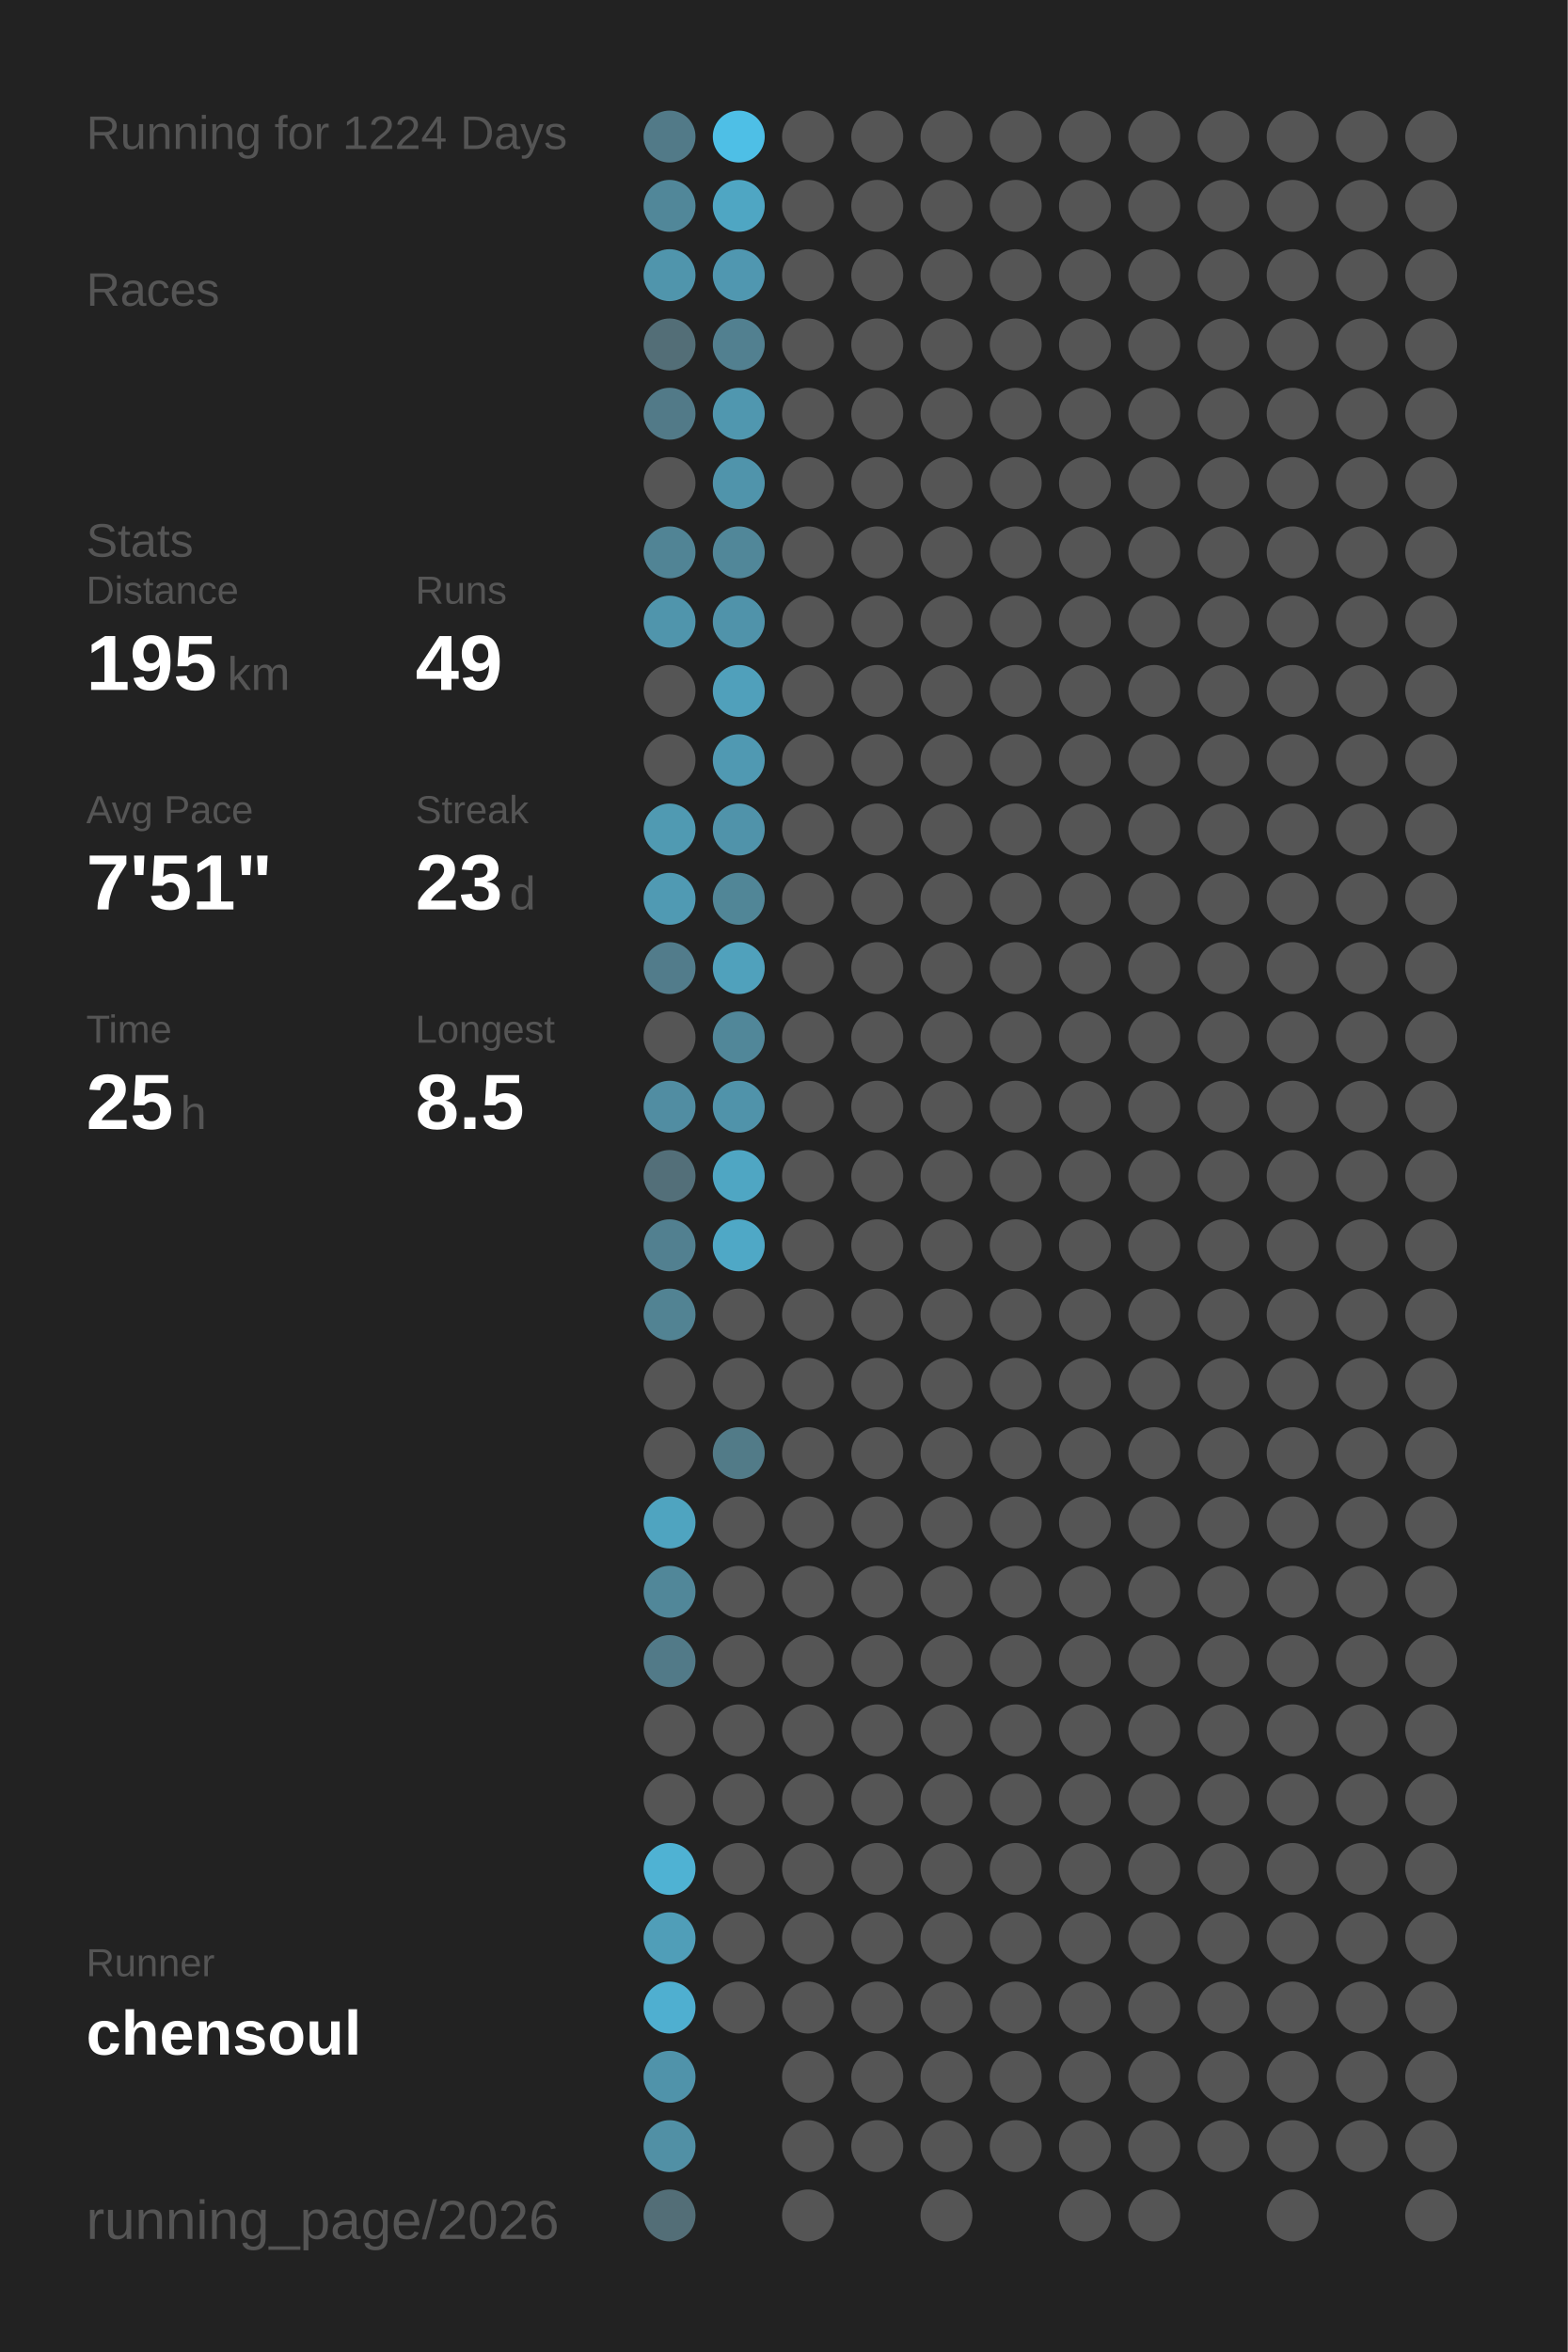
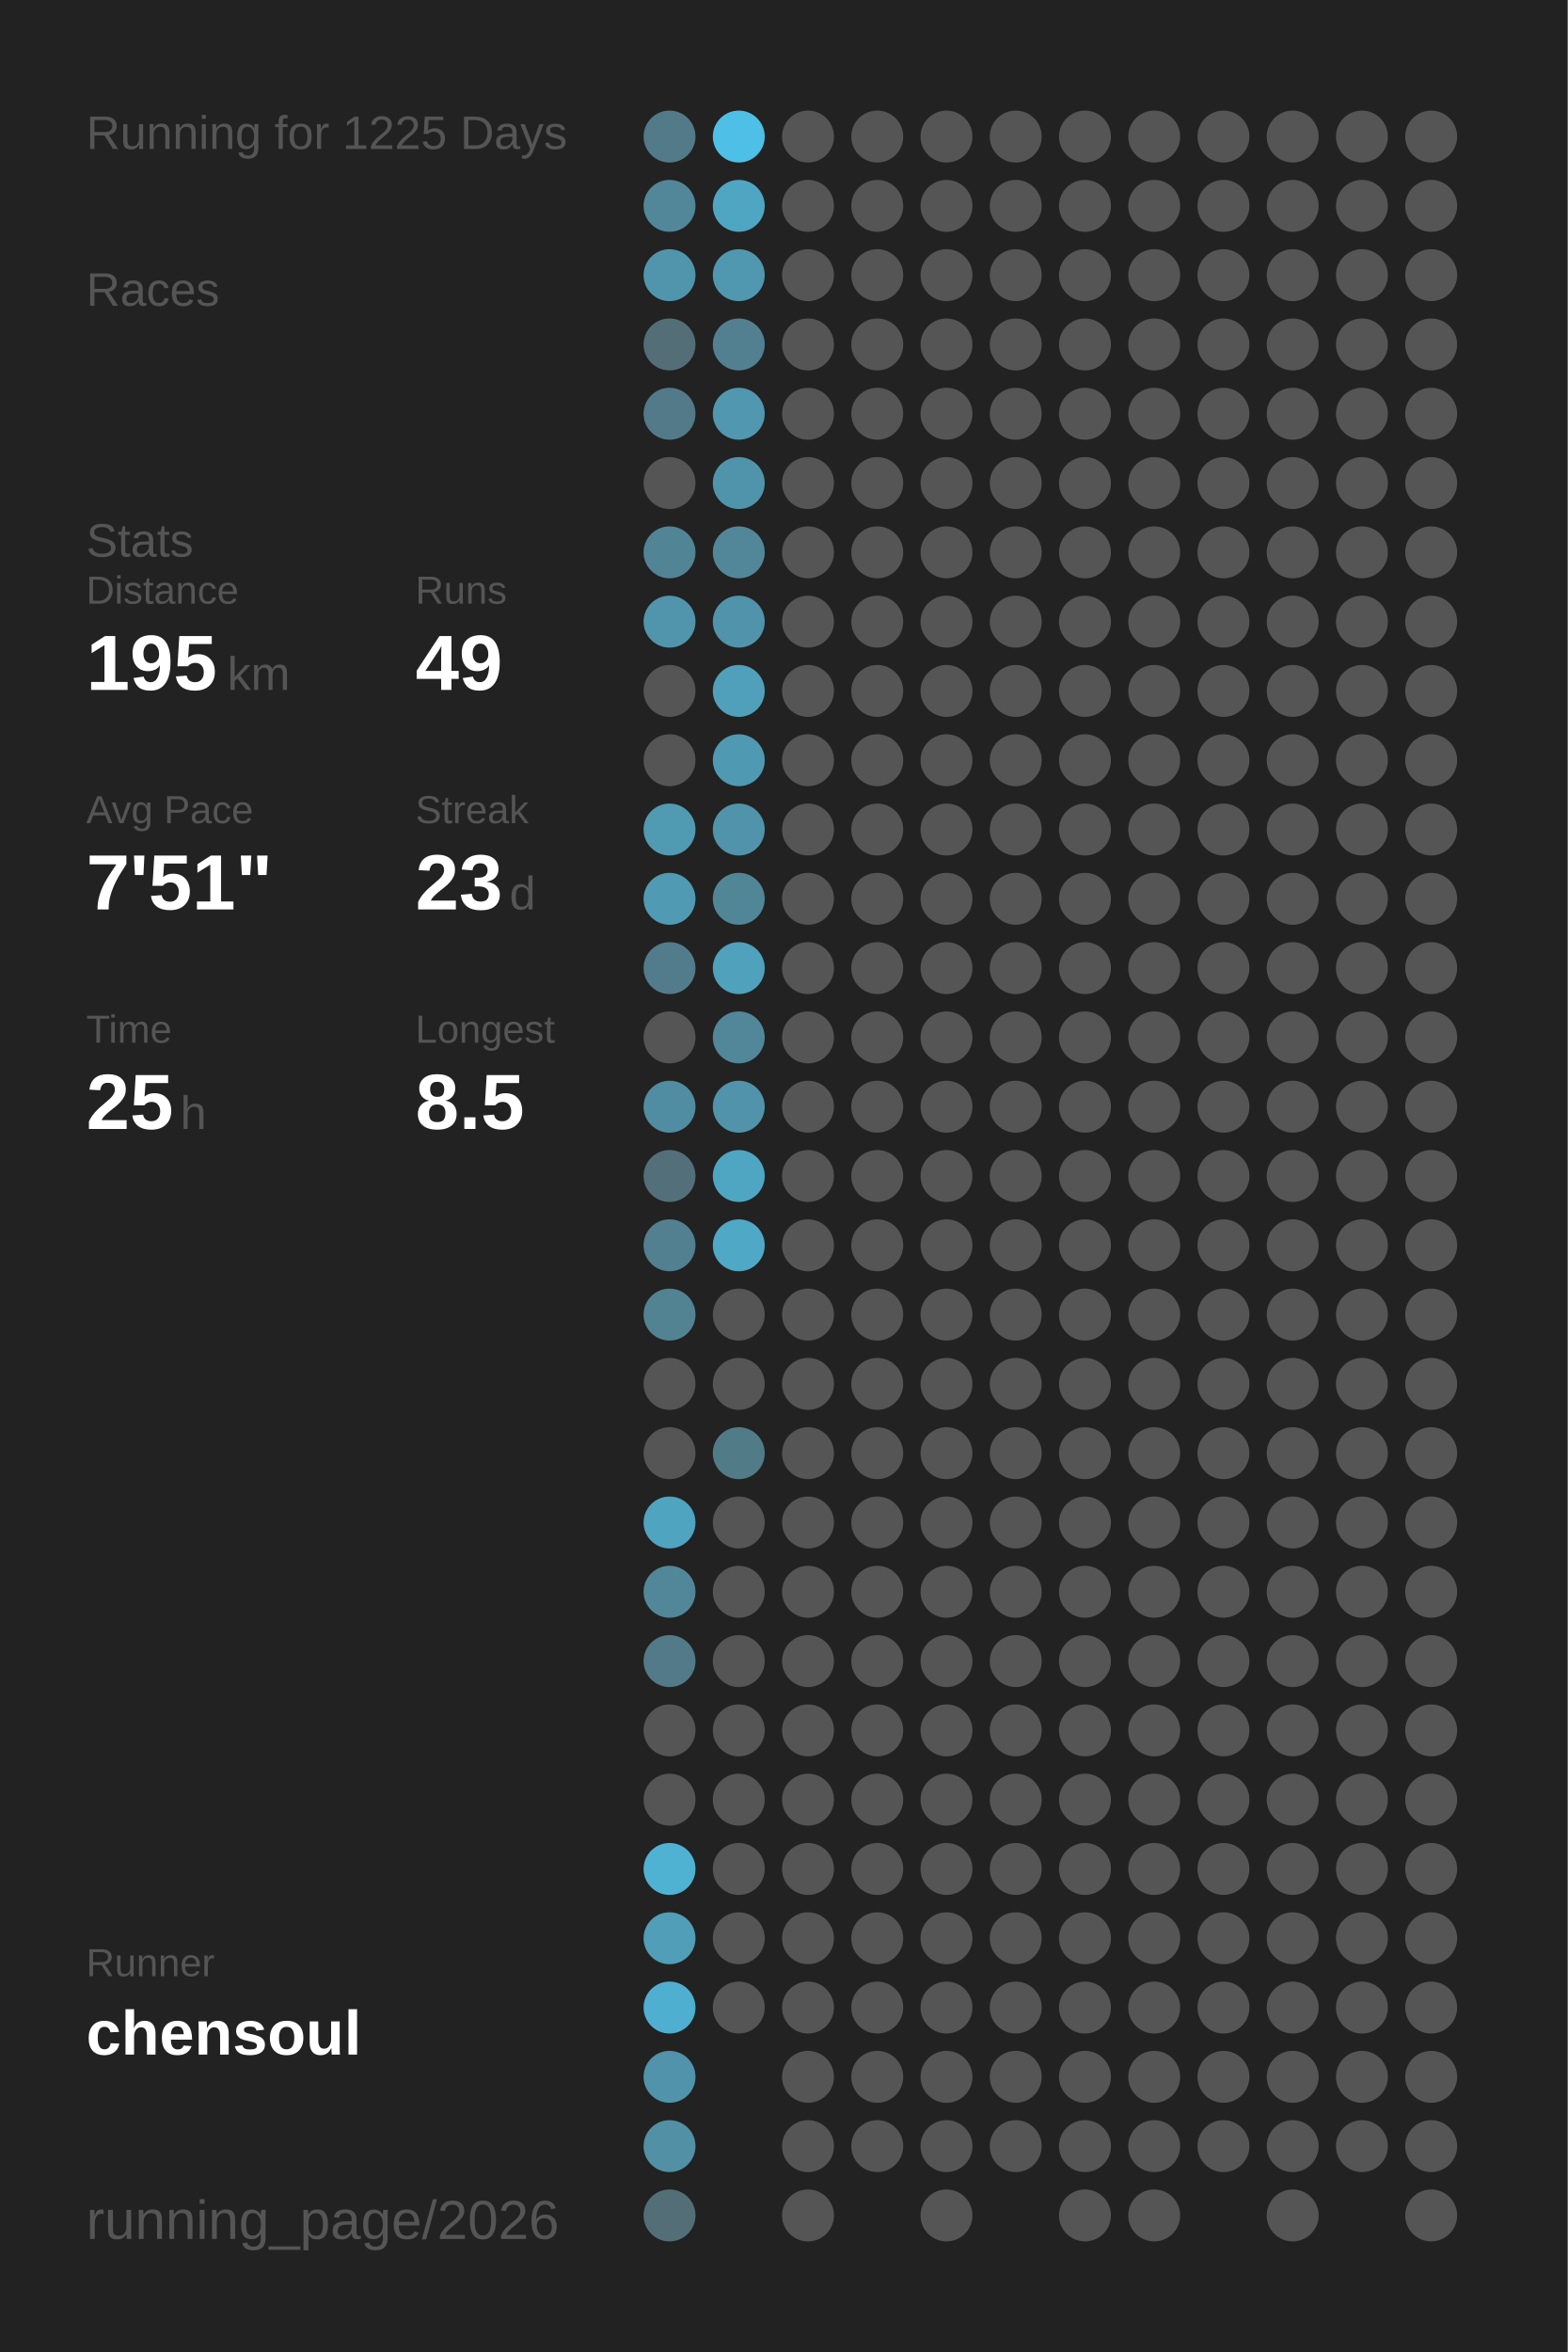
<svg xmlns="http://www.w3.org/2000/svg" baseProfile="full" height="300mm" version="1.1" viewBox="0,0,200,300" width="200mm">
  <defs />
  <rect fill="#222222" height="300" width="200" x="0" y="0" />
-   <text fill="#555555" style="font-size:6px; font-family:Arial;" x="11" y="19">Running for 1224 Days</text>
+   <text fill="#555555" style="font-size:6px; font-family:Arial;" x="11" y="19">Running for 1225 Days</text>
  <text fill="#555555" style="font-size:6px; font-family:Arial;" x="11" y="39">Races</text>
  <text fill="#555555" style="font-size:6px; font-family:Arial;" x="11" y="71">Stats</text>
  <text fill="#555555" style="font-size:5px; font-family:Arial;" x="11" y="77">Distance</text>
  <text fill="#FFFFFF" style="font-size:10px; font-family:Arial; font-weight:bold;" x="11" y="88">195</text>
  <text fill="#555555" style="font-size:6px; font-family:Arial;" x="29" y="88">km</text>
  <text fill="#555555" style="font-size:5px; font-family:Arial;" x="53" y="77">Runs</text>
  <text fill="#FFFFFF" style="font-size:10px; font-family:Arial; font-weight:bold;" x="53" y="88">49</text>
  <text fill="#555555" style="font-size:5px; font-family:Arial;" x="11" y="105">Avg Pace</text>
  <text fill="#FFFFFF" style="font-size:10px; font-family:Arial; font-weight:bold;" x="11" y="116">7'51"</text>
  <text fill="#555555" style="font-size:5px; font-family:Arial;" x="53" y="105">Streak</text>
  <text fill="#FFFFFF" style="font-size:10px; font-family:Arial; font-weight:bold;" x="53" y="116">23</text>
  <text fill="#555555" style="font-size:6px; font-family:Arial;" x="65" y="116">d</text>
  <text fill="#555555" style="font-size:5px; font-family:Arial;" x="11" y="133">Time</text>
  <text fill="#FFFFFF" style="font-size:10px; font-family:Arial; font-weight:bold;" x="11" y="144">25</text>
  <text fill="#555555" style="font-size:6px; font-family:Arial;" x="23" y="144">h</text>
  <text fill="#555555" style="font-size:5px; font-family:Arial;" x="53" y="133">Longest</text>
  <text fill="#FFFFFF" style="font-size:10px; font-family:Arial; font-weight:bold;" x="53" y="144">8.5</text>
  <text fill="#555555" style="font-size:5px; font-family:Arial;" x="11" y="252.065">Runner</text>
  <text fill="#FFFFFF" style="font-size:8px; font-family:Arial; font-weight:bold;" x="11" y="262.065">chensoul</text>
  <text fill="#555555" style="font-size:7px; font-family:Arial;" x="11" y="285.581">running_page/2026</text>
  <circle cx="85.417" cy="17.419" fill="#527a88" r="3.312" />
  <circle cx="85.417" cy="26.258" fill="#518799" r="3.312" />
  <circle cx="85.417" cy="35.097" fill="#5095ac" r="3.312" />
  <circle cx="85.417" cy="43.935" fill="#536e77" r="3.312" />
  <circle cx="85.417" cy="52.774" fill="#527a88" r="3.312" />
  <circle cx="85.417" cy="61.613" fill="#555555" r="3.312" />
  <circle cx="85.417" cy="70.452" fill="#518495" r="3.312" />
  <circle cx="85.417" cy="79.29" fill="#5095ac" r="3.312" />
  <circle cx="85.417" cy="88.129" fill="#555555" r="3.312" />
  <circle cx="85.417" cy="96.968" fill="#555555" r="3.312" />
  <circle cx="85.417" cy="105.806" fill="#509ab2" r="3.312" />
  <circle cx="85.417" cy="114.645" fill="#509ab3" r="3.312" />
  <circle cx="85.417" cy="123.484" fill="#527c8b" r="3.312" />
  <circle cx="85.417" cy="132.323" fill="#555555" r="3.312" />
  <circle cx="85.417" cy="141.161" fill="#518da2" r="3.312" />
  <circle cx="85.417" cy="150" fill="#536f79" r="3.312" />
  <circle cx="85.417" cy="158.839" fill="#528090" r="3.312" />
  <circle cx="85.417" cy="167.677" fill="#528393" r="3.312" />
  <circle cx="85.417" cy="176.516" fill="#555555" r="3.312" />
  <circle cx="85.417" cy="185.355" fill="#555555" r="3.312" />
  <circle cx="85.417" cy="194.194" fill="#4fa4c0" r="3.312" />
  <circle cx="85.417" cy="203.032" fill="#518799" r="3.312" />
  <circle cx="85.417" cy="211.871" fill="#527a88" r="3.312" />
  <circle cx="85.417" cy="220.71" fill="#555555" r="3.312" />
  <circle cx="85.417" cy="229.548" fill="#555555" r="3.312" />
  <circle cx="85.417" cy="238.387" fill="#4fb2d3" r="3.312" />
  <circle cx="85.417" cy="247.226" fill="#509eb8" r="3.312" />
  <circle cx="85.417" cy="256.065" fill="#4fafd0" r="3.312" />
  <circle cx="85.417" cy="264.903" fill="#5093aa" r="3.312" />
  <circle cx="85.417" cy="273.742" fill="#5190a5" r="3.312" />
  <circle cx="85.417" cy="282.581" fill="#536e77" r="3.312" />
  <circle cx="94.25" cy="17.419" fill="#4ebfe6" r="3.312" />
  <circle cx="94.25" cy="26.258" fill="#4fa6c3" r="3.312" />
  <circle cx="94.25" cy="35.097" fill="#5097b0" r="3.312" />
  <circle cx="94.25" cy="43.935" fill="#528090" r="3.312" />
  <circle cx="94.25" cy="52.774" fill="#5097af" r="3.312" />
  <circle cx="94.25" cy="61.613" fill="#5094ab" r="3.312" />
  <circle cx="94.25" cy="70.452" fill="#518799" r="3.312" />
  <circle cx="94.25" cy="79.29" fill="#5093aa" r="3.312" />
  <circle cx="94.25" cy="88.129" fill="#50a0bb" r="3.312" />
  <circle cx="94.25" cy="96.968" fill="#5099b2" r="3.312" />
  <circle cx="94.25" cy="105.806" fill="#5093aa" r="3.312" />
  <circle cx="94.25" cy="114.645" fill="#518697" r="3.312" />
  <circle cx="94.25" cy="123.484" fill="#50a1bc" r="3.312" />
  <circle cx="94.25" cy="132.323" fill="#518799" r="3.312" />
  <circle cx="94.25" cy="141.161" fill="#5093aa" r="3.312" />
  <circle cx="94.25" cy="150" fill="#4fa6c3" r="3.312" />
  <circle cx="94.25" cy="158.839" fill="#4fa8c6" r="3.312" />
  <circle cx="94.25" cy="167.677" fill="#555555" r="3.312" />
  <circle cx="94.25" cy="176.516" fill="#555555" r="3.312" />
  <circle cx="94.25" cy="185.355" fill="#527b88" r="3.312" />
  <circle cx="94.25" cy="194.194" fill="#555555" r="3.312" />
  <circle cx="94.25" cy="203.032" fill="#555555" r="3.312" />
  <circle cx="94.25" cy="211.871" fill="#555555" r="3.312" />
  <circle cx="94.25" cy="220.71" fill="#555555" r="3.312" />
  <circle cx="94.25" cy="229.548" fill="#555555" r="3.312" />
  <circle cx="94.25" cy="238.387" fill="#555555" r="3.312" />
  <circle cx="94.25" cy="247.226" fill="#555555" r="3.312" />
  <circle cx="94.25" cy="256.065" fill="#555555" r="3.312" />
  <circle cx="103.083" cy="17.419" fill="#555555" r="3.312" />
  <circle cx="103.083" cy="26.258" fill="#555555" r="3.312" />
  <circle cx="103.083" cy="35.097" fill="#555555" r="3.312" />
  <circle cx="103.083" cy="43.935" fill="#555555" r="3.312" />
  <circle cx="103.083" cy="52.774" fill="#555555" r="3.312" />
  <circle cx="103.083" cy="61.613" fill="#555555" r="3.312" />
  <circle cx="103.083" cy="70.452" fill="#555555" r="3.312" />
  <circle cx="103.083" cy="79.29" fill="#555555" r="3.312" />
  <circle cx="103.083" cy="88.129" fill="#555555" r="3.312" />
  <circle cx="103.083" cy="96.968" fill="#555555" r="3.312" />
  <circle cx="103.083" cy="105.806" fill="#555555" r="3.312" />
  <circle cx="103.083" cy="114.645" fill="#555555" r="3.312" />
  <circle cx="103.083" cy="123.484" fill="#555555" r="3.312" />
  <circle cx="103.083" cy="132.323" fill="#555555" r="3.312" />
  <circle cx="103.083" cy="141.161" fill="#555555" r="3.312" />
  <circle cx="103.083" cy="150" fill="#555555" r="3.312" />
  <circle cx="103.083" cy="158.839" fill="#555555" r="3.312" />
  <circle cx="103.083" cy="167.677" fill="#555555" r="3.312" />
  <circle cx="103.083" cy="176.516" fill="#555555" r="3.312" />
  <circle cx="103.083" cy="185.355" fill="#555555" r="3.312" />
  <circle cx="103.083" cy="194.194" fill="#555555" r="3.312" />
  <circle cx="103.083" cy="203.032" fill="#555555" r="3.312" />
  <circle cx="103.083" cy="211.871" fill="#555555" r="3.312" />
  <circle cx="103.083" cy="220.71" fill="#555555" r="3.312" />
  <circle cx="103.083" cy="229.548" fill="#555555" r="3.312" />
  <circle cx="103.083" cy="238.387" fill="#555555" r="3.312" />
  <circle cx="103.083" cy="247.226" fill="#555555" r="3.312" />
  <circle cx="103.083" cy="256.065" fill="#555555" r="3.312" />
  <circle cx="103.083" cy="264.903" fill="#555555" r="3.312" />
  <circle cx="103.083" cy="273.742" fill="#555555" r="3.312" />
  <circle cx="103.083" cy="282.581" fill="#555555" r="3.312" />
  <circle cx="111.917" cy="17.419" fill="#555555" r="3.312" />
  <circle cx="111.917" cy="26.258" fill="#555555" r="3.312" />
  <circle cx="111.917" cy="35.097" fill="#555555" r="3.312" />
  <circle cx="111.917" cy="43.935" fill="#555555" r="3.312" />
  <circle cx="111.917" cy="52.774" fill="#555555" r="3.312" />
  <circle cx="111.917" cy="61.613" fill="#555555" r="3.312" />
  <circle cx="111.917" cy="70.452" fill="#555555" r="3.312" />
  <circle cx="111.917" cy="79.29" fill="#555555" r="3.312" />
  <circle cx="111.917" cy="88.129" fill="#555555" r="3.312" />
  <circle cx="111.917" cy="96.968" fill="#555555" r="3.312" />
  <circle cx="111.917" cy="105.806" fill="#555555" r="3.312" />
  <circle cx="111.917" cy="114.645" fill="#555555" r="3.312" />
  <circle cx="111.917" cy="123.484" fill="#555555" r="3.312" />
  <circle cx="111.917" cy="132.323" fill="#555555" r="3.312" />
  <circle cx="111.917" cy="141.161" fill="#555555" r="3.312" />
  <circle cx="111.917" cy="150" fill="#555555" r="3.312" />
  <circle cx="111.917" cy="158.839" fill="#555555" r="3.312" />
  <circle cx="111.917" cy="167.677" fill="#555555" r="3.312" />
  <circle cx="111.917" cy="176.516" fill="#555555" r="3.312" />
  <circle cx="111.917" cy="185.355" fill="#555555" r="3.312" />
  <circle cx="111.917" cy="194.194" fill="#555555" r="3.312" />
  <circle cx="111.917" cy="203.032" fill="#555555" r="3.312" />
  <circle cx="111.917" cy="211.871" fill="#555555" r="3.312" />
  <circle cx="111.917" cy="220.71" fill="#555555" r="3.312" />
  <circle cx="111.917" cy="229.548" fill="#555555" r="3.312" />
  <circle cx="111.917" cy="238.387" fill="#555555" r="3.312" />
  <circle cx="111.917" cy="247.226" fill="#555555" r="3.312" />
  <circle cx="111.917" cy="256.065" fill="#555555" r="3.312" />
  <circle cx="111.917" cy="264.903" fill="#555555" r="3.312" />
  <circle cx="111.917" cy="273.742" fill="#555555" r="3.312" />
  <circle cx="120.75" cy="17.419" fill="#555555" r="3.312" />
  <circle cx="120.75" cy="26.258" fill="#555555" r="3.312" />
  <circle cx="120.75" cy="35.097" fill="#555555" r="3.312" />
  <circle cx="120.75" cy="43.935" fill="#555555" r="3.312" />
  <circle cx="120.75" cy="52.774" fill="#555555" r="3.312" />
  <circle cx="120.75" cy="61.613" fill="#555555" r="3.312" />
  <circle cx="120.75" cy="70.452" fill="#555555" r="3.312" />
  <circle cx="120.75" cy="79.29" fill="#555555" r="3.312" />
  <circle cx="120.75" cy="88.129" fill="#555555" r="3.312" />
  <circle cx="120.75" cy="96.968" fill="#555555" r="3.312" />
  <circle cx="120.75" cy="105.806" fill="#555555" r="3.312" />
  <circle cx="120.75" cy="114.645" fill="#555555" r="3.312" />
  <circle cx="120.75" cy="123.484" fill="#555555" r="3.312" />
  <circle cx="120.75" cy="132.323" fill="#555555" r="3.312" />
  <circle cx="120.75" cy="141.161" fill="#555555" r="3.312" />
  <circle cx="120.75" cy="150" fill="#555555" r="3.312" />
  <circle cx="120.75" cy="158.839" fill="#555555" r="3.312" />
  <circle cx="120.75" cy="167.677" fill="#555555" r="3.312" />
  <circle cx="120.75" cy="176.516" fill="#555555" r="3.312" />
  <circle cx="120.75" cy="185.355" fill="#555555" r="3.312" />
  <circle cx="120.75" cy="194.194" fill="#555555" r="3.312" />
  <circle cx="120.75" cy="203.032" fill="#555555" r="3.312" />
  <circle cx="120.75" cy="211.871" fill="#555555" r="3.312" />
  <circle cx="120.75" cy="220.71" fill="#555555" r="3.312" />
  <circle cx="120.75" cy="229.548" fill="#555555" r="3.312" />
  <circle cx="120.75" cy="238.387" fill="#555555" r="3.312" />
  <circle cx="120.75" cy="247.226" fill="#555555" r="3.312" />
  <circle cx="120.75" cy="256.065" fill="#555555" r="3.312" />
  <circle cx="120.75" cy="264.903" fill="#555555" r="3.312" />
  <circle cx="120.75" cy="273.742" fill="#555555" r="3.312" />
  <circle cx="120.75" cy="282.581" fill="#555555" r="3.312" />
  <circle cx="129.583" cy="17.419" fill="#555555" r="3.312" />
  <circle cx="129.583" cy="26.258" fill="#555555" r="3.312" />
  <circle cx="129.583" cy="35.097" fill="#555555" r="3.312" />
  <circle cx="129.583" cy="43.935" fill="#555555" r="3.312" />
  <circle cx="129.583" cy="52.774" fill="#555555" r="3.312" />
  <circle cx="129.583" cy="61.613" fill="#555555" r="3.312" />
  <circle cx="129.583" cy="70.452" fill="#555555" r="3.312" />
  <circle cx="129.583" cy="79.29" fill="#555555" r="3.312" />
  <circle cx="129.583" cy="88.129" fill="#555555" r="3.312" />
  <circle cx="129.583" cy="96.968" fill="#555555" r="3.312" />
  <circle cx="129.583" cy="105.806" fill="#555555" r="3.312" />
  <circle cx="129.583" cy="114.645" fill="#555555" r="3.312" />
  <circle cx="129.583" cy="123.484" fill="#555555" r="3.312" />
  <circle cx="129.583" cy="132.323" fill="#555555" r="3.312" />
  <circle cx="129.583" cy="141.161" fill="#555555" r="3.312" />
  <circle cx="129.583" cy="150" fill="#555555" r="3.312" />
  <circle cx="129.583" cy="158.839" fill="#555555" r="3.312" />
  <circle cx="129.583" cy="167.677" fill="#555555" r="3.312" />
  <circle cx="129.583" cy="176.516" fill="#555555" r="3.312" />
  <circle cx="129.583" cy="185.355" fill="#555555" r="3.312" />
  <circle cx="129.583" cy="194.194" fill="#555555" r="3.312" />
  <circle cx="129.583" cy="203.032" fill="#555555" r="3.312" />
  <circle cx="129.583" cy="211.871" fill="#555555" r="3.312" />
  <circle cx="129.583" cy="220.71" fill="#555555" r="3.312" />
  <circle cx="129.583" cy="229.548" fill="#555555" r="3.312" />
  <circle cx="129.583" cy="238.387" fill="#555555" r="3.312" />
  <circle cx="129.583" cy="247.226" fill="#555555" r="3.312" />
  <circle cx="129.583" cy="256.065" fill="#555555" r="3.312" />
  <circle cx="129.583" cy="264.903" fill="#555555" r="3.312" />
  <circle cx="129.583" cy="273.742" fill="#555555" r="3.312" />
  <circle cx="138.417" cy="17.419" fill="#555555" r="3.312" />
  <circle cx="138.417" cy="26.258" fill="#555555" r="3.312" />
  <circle cx="138.417" cy="35.097" fill="#555555" r="3.312" />
  <circle cx="138.417" cy="43.935" fill="#555555" r="3.312" />
  <circle cx="138.417" cy="52.774" fill="#555555" r="3.312" />
  <circle cx="138.417" cy="61.613" fill="#555555" r="3.312" />
  <circle cx="138.417" cy="70.452" fill="#555555" r="3.312" />
  <circle cx="138.417" cy="79.29" fill="#555555" r="3.312" />
  <circle cx="138.417" cy="88.129" fill="#555555" r="3.312" />
  <circle cx="138.417" cy="96.968" fill="#555555" r="3.312" />
  <circle cx="138.417" cy="105.806" fill="#555555" r="3.312" />
  <circle cx="138.417" cy="114.645" fill="#555555" r="3.312" />
  <circle cx="138.417" cy="123.484" fill="#555555" r="3.312" />
  <circle cx="138.417" cy="132.323" fill="#555555" r="3.312" />
  <circle cx="138.417" cy="141.161" fill="#555555" r="3.312" />
  <circle cx="138.417" cy="150" fill="#555555" r="3.312" />
  <circle cx="138.417" cy="158.839" fill="#555555" r="3.312" />
  <circle cx="138.417" cy="167.677" fill="#555555" r="3.312" />
  <circle cx="138.417" cy="176.516" fill="#555555" r="3.312" />
  <circle cx="138.417" cy="185.355" fill="#555555" r="3.312" />
  <circle cx="138.417" cy="194.194" fill="#555555" r="3.312" />
  <circle cx="138.417" cy="203.032" fill="#555555" r="3.312" />
  <circle cx="138.417" cy="211.871" fill="#555555" r="3.312" />
  <circle cx="138.417" cy="220.71" fill="#555555" r="3.312" />
  <circle cx="138.417" cy="229.548" fill="#555555" r="3.312" />
  <circle cx="138.417" cy="238.387" fill="#555555" r="3.312" />
  <circle cx="138.417" cy="247.226" fill="#555555" r="3.312" />
  <circle cx="138.417" cy="256.065" fill="#555555" r="3.312" />
  <circle cx="138.417" cy="264.903" fill="#555555" r="3.312" />
  <circle cx="138.417" cy="273.742" fill="#555555" r="3.312" />
  <circle cx="138.417" cy="282.581" fill="#555555" r="3.312" />
  <circle cx="147.25" cy="17.419" fill="#555555" r="3.312" />
  <circle cx="147.25" cy="26.258" fill="#555555" r="3.312" />
  <circle cx="147.25" cy="35.097" fill="#555555" r="3.312" />
  <circle cx="147.25" cy="43.935" fill="#555555" r="3.312" />
  <circle cx="147.25" cy="52.774" fill="#555555" r="3.312" />
  <circle cx="147.25" cy="61.613" fill="#555555" r="3.312" />
  <circle cx="147.25" cy="70.452" fill="#555555" r="3.312" />
  <circle cx="147.25" cy="79.29" fill="#555555" r="3.312" />
  <circle cx="147.25" cy="88.129" fill="#555555" r="3.312" />
  <circle cx="147.25" cy="96.968" fill="#555555" r="3.312" />
  <circle cx="147.25" cy="105.806" fill="#555555" r="3.312" />
  <circle cx="147.25" cy="114.645" fill="#555555" r="3.312" />
  <circle cx="147.25" cy="123.484" fill="#555555" r="3.312" />
  <circle cx="147.25" cy="132.323" fill="#555555" r="3.312" />
  <circle cx="147.25" cy="141.161" fill="#555555" r="3.312" />
  <circle cx="147.25" cy="150" fill="#555555" r="3.312" />
  <circle cx="147.25" cy="158.839" fill="#555555" r="3.312" />
  <circle cx="147.25" cy="167.677" fill="#555555" r="3.312" />
  <circle cx="147.25" cy="176.516" fill="#555555" r="3.312" />
  <circle cx="147.25" cy="185.355" fill="#555555" r="3.312" />
  <circle cx="147.25" cy="194.194" fill="#555555" r="3.312" />
  <circle cx="147.25" cy="203.032" fill="#555555" r="3.312" />
  <circle cx="147.25" cy="211.871" fill="#555555" r="3.312" />
  <circle cx="147.25" cy="220.71" fill="#555555" r="3.312" />
  <circle cx="147.25" cy="229.548" fill="#555555" r="3.312" />
  <circle cx="147.25" cy="238.387" fill="#555555" r="3.312" />
  <circle cx="147.25" cy="247.226" fill="#555555" r="3.312" />
  <circle cx="147.25" cy="256.065" fill="#555555" r="3.312" />
  <circle cx="147.25" cy="264.903" fill="#555555" r="3.312" />
  <circle cx="147.25" cy="273.742" fill="#555555" r="3.312" />
  <circle cx="147.25" cy="282.581" fill="#555555" r="3.312" />
  <circle cx="156.083" cy="17.419" fill="#555555" r="3.312" />
  <circle cx="156.083" cy="26.258" fill="#555555" r="3.312" />
  <circle cx="156.083" cy="35.097" fill="#555555" r="3.312" />
  <circle cx="156.083" cy="43.935" fill="#555555" r="3.312" />
  <circle cx="156.083" cy="52.774" fill="#555555" r="3.312" />
  <circle cx="156.083" cy="61.613" fill="#555555" r="3.312" />
  <circle cx="156.083" cy="70.452" fill="#555555" r="3.312" />
  <circle cx="156.083" cy="79.29" fill="#555555" r="3.312" />
  <circle cx="156.083" cy="88.129" fill="#555555" r="3.312" />
  <circle cx="156.083" cy="96.968" fill="#555555" r="3.312" />
  <circle cx="156.083" cy="105.806" fill="#555555" r="3.312" />
  <circle cx="156.083" cy="114.645" fill="#555555" r="3.312" />
  <circle cx="156.083" cy="123.484" fill="#555555" r="3.312" />
  <circle cx="156.083" cy="132.323" fill="#555555" r="3.312" />
  <circle cx="156.083" cy="141.161" fill="#555555" r="3.312" />
  <circle cx="156.083" cy="150" fill="#555555" r="3.312" />
  <circle cx="156.083" cy="158.839" fill="#555555" r="3.312" />
  <circle cx="156.083" cy="167.677" fill="#555555" r="3.312" />
  <circle cx="156.083" cy="176.516" fill="#555555" r="3.312" />
  <circle cx="156.083" cy="185.355" fill="#555555" r="3.312" />
  <circle cx="156.083" cy="194.194" fill="#555555" r="3.312" />
  <circle cx="156.083" cy="203.032" fill="#555555" r="3.312" />
  <circle cx="156.083" cy="211.871" fill="#555555" r="3.312" />
  <circle cx="156.083" cy="220.71" fill="#555555" r="3.312" />
  <circle cx="156.083" cy="229.548" fill="#555555" r="3.312" />
  <circle cx="156.083" cy="238.387" fill="#555555" r="3.312" />
  <circle cx="156.083" cy="247.226" fill="#555555" r="3.312" />
  <circle cx="156.083" cy="256.065" fill="#555555" r="3.312" />
  <circle cx="156.083" cy="264.903" fill="#555555" r="3.312" />
  <circle cx="156.083" cy="273.742" fill="#555555" r="3.312" />
  <circle cx="164.917" cy="17.419" fill="#555555" r="3.312" />
  <circle cx="164.917" cy="26.258" fill="#555555" r="3.312" />
  <circle cx="164.917" cy="35.097" fill="#555555" r="3.312" />
  <circle cx="164.917" cy="43.935" fill="#555555" r="3.312" />
  <circle cx="164.917" cy="52.774" fill="#555555" r="3.312" />
  <circle cx="164.917" cy="61.613" fill="#555555" r="3.312" />
  <circle cx="164.917" cy="70.452" fill="#555555" r="3.312" />
  <circle cx="164.917" cy="79.29" fill="#555555" r="3.312" />
  <circle cx="164.917" cy="88.129" fill="#555555" r="3.312" />
  <circle cx="164.917" cy="96.968" fill="#555555" r="3.312" />
  <circle cx="164.917" cy="105.806" fill="#555555" r="3.312" />
  <circle cx="164.917" cy="114.645" fill="#555555" r="3.312" />
  <circle cx="164.917" cy="123.484" fill="#555555" r="3.312" />
  <circle cx="164.917" cy="132.323" fill="#555555" r="3.312" />
  <circle cx="164.917" cy="141.161" fill="#555555" r="3.312" />
  <circle cx="164.917" cy="150" fill="#555555" r="3.312" />
  <circle cx="164.917" cy="158.839" fill="#555555" r="3.312" />
  <circle cx="164.917" cy="167.677" fill="#555555" r="3.312" />
  <circle cx="164.917" cy="176.516" fill="#555555" r="3.312" />
  <circle cx="164.917" cy="185.355" fill="#555555" r="3.312" />
  <circle cx="164.917" cy="194.194" fill="#555555" r="3.312" />
  <circle cx="164.917" cy="203.032" fill="#555555" r="3.312" />
  <circle cx="164.917" cy="211.871" fill="#555555" r="3.312" />
  <circle cx="164.917" cy="220.71" fill="#555555" r="3.312" />
  <circle cx="164.917" cy="229.548" fill="#555555" r="3.312" />
  <circle cx="164.917" cy="238.387" fill="#555555" r="3.312" />
  <circle cx="164.917" cy="247.226" fill="#555555" r="3.312" />
  <circle cx="164.917" cy="256.065" fill="#555555" r="3.312" />
  <circle cx="164.917" cy="264.903" fill="#555555" r="3.312" />
  <circle cx="164.917" cy="273.742" fill="#555555" r="3.312" />
  <circle cx="164.917" cy="282.581" fill="#555555" r="3.312" />
  <circle cx="173.75" cy="17.419" fill="#555555" r="3.312" />
  <circle cx="173.75" cy="26.258" fill="#555555" r="3.312" />
  <circle cx="173.75" cy="35.097" fill="#555555" r="3.312" />
  <circle cx="173.75" cy="43.935" fill="#555555" r="3.312" />
  <circle cx="173.75" cy="52.774" fill="#555555" r="3.312" />
  <circle cx="173.75" cy="61.613" fill="#555555" r="3.312" />
  <circle cx="173.75" cy="70.452" fill="#555555" r="3.312" />
  <circle cx="173.75" cy="79.29" fill="#555555" r="3.312" />
  <circle cx="173.75" cy="88.129" fill="#555555" r="3.312" />
  <circle cx="173.75" cy="96.968" fill="#555555" r="3.312" />
  <circle cx="173.75" cy="105.806" fill="#555555" r="3.312" />
  <circle cx="173.75" cy="114.645" fill="#555555" r="3.312" />
  <circle cx="173.75" cy="123.484" fill="#555555" r="3.312" />
  <circle cx="173.75" cy="132.323" fill="#555555" r="3.312" />
  <circle cx="173.75" cy="141.161" fill="#555555" r="3.312" />
  <circle cx="173.75" cy="150" fill="#555555" r="3.312" />
  <circle cx="173.75" cy="158.839" fill="#555555" r="3.312" />
  <circle cx="173.75" cy="167.677" fill="#555555" r="3.312" />
  <circle cx="173.75" cy="176.516" fill="#555555" r="3.312" />
  <circle cx="173.75" cy="185.355" fill="#555555" r="3.312" />
  <circle cx="173.75" cy="194.194" fill="#555555" r="3.312" />
  <circle cx="173.75" cy="203.032" fill="#555555" r="3.312" />
  <circle cx="173.75" cy="211.871" fill="#555555" r="3.312" />
  <circle cx="173.75" cy="220.71" fill="#555555" r="3.312" />
  <circle cx="173.75" cy="229.548" fill="#555555" r="3.312" />
  <circle cx="173.75" cy="238.387" fill="#555555" r="3.312" />
  <circle cx="173.75" cy="247.226" fill="#555555" r="3.312" />
  <circle cx="173.75" cy="256.065" fill="#555555" r="3.312" />
  <circle cx="173.75" cy="264.903" fill="#555555" r="3.312" />
  <circle cx="173.75" cy="273.742" fill="#555555" r="3.312" />
  <circle cx="182.583" cy="17.419" fill="#555555" r="3.312" />
  <circle cx="182.583" cy="26.258" fill="#555555" r="3.312" />
  <circle cx="182.583" cy="35.097" fill="#555555" r="3.312" />
  <circle cx="182.583" cy="43.935" fill="#555555" r="3.312" />
  <circle cx="182.583" cy="52.774" fill="#555555" r="3.312" />
  <circle cx="182.583" cy="61.613" fill="#555555" r="3.312" />
  <circle cx="182.583" cy="70.452" fill="#555555" r="3.312" />
  <circle cx="182.583" cy="79.29" fill="#555555" r="3.312" />
  <circle cx="182.583" cy="88.129" fill="#555555" r="3.312" />
  <circle cx="182.583" cy="96.968" fill="#555555" r="3.312" />
  <circle cx="182.583" cy="105.806" fill="#555555" r="3.312" />
  <circle cx="182.583" cy="114.645" fill="#555555" r="3.312" />
  <circle cx="182.583" cy="123.484" fill="#555555" r="3.312" />
  <circle cx="182.583" cy="132.323" fill="#555555" r="3.312" />
  <circle cx="182.583" cy="141.161" fill="#555555" r="3.312" />
  <circle cx="182.583" cy="150" fill="#555555" r="3.312" />
  <circle cx="182.583" cy="158.839" fill="#555555" r="3.312" />
  <circle cx="182.583" cy="167.677" fill="#555555" r="3.312" />
  <circle cx="182.583" cy="176.516" fill="#555555" r="3.312" />
  <circle cx="182.583" cy="185.355" fill="#555555" r="3.312" />
  <circle cx="182.583" cy="194.194" fill="#555555" r="3.312" />
  <circle cx="182.583" cy="203.032" fill="#555555" r="3.312" />
  <circle cx="182.583" cy="211.871" fill="#555555" r="3.312" />
  <circle cx="182.583" cy="220.71" fill="#555555" r="3.312" />
  <circle cx="182.583" cy="229.548" fill="#555555" r="3.312" />
  <circle cx="182.583" cy="238.387" fill="#555555" r="3.312" />
  <circle cx="182.583" cy="247.226" fill="#555555" r="3.312" />
  <circle cx="182.583" cy="256.065" fill="#555555" r="3.312" />
  <circle cx="182.583" cy="264.903" fill="#555555" r="3.312" />
  <circle cx="182.583" cy="273.742" fill="#555555" r="3.312" />
  <circle cx="182.583" cy="282.581" fill="#555555" r="3.312" />
</svg>
